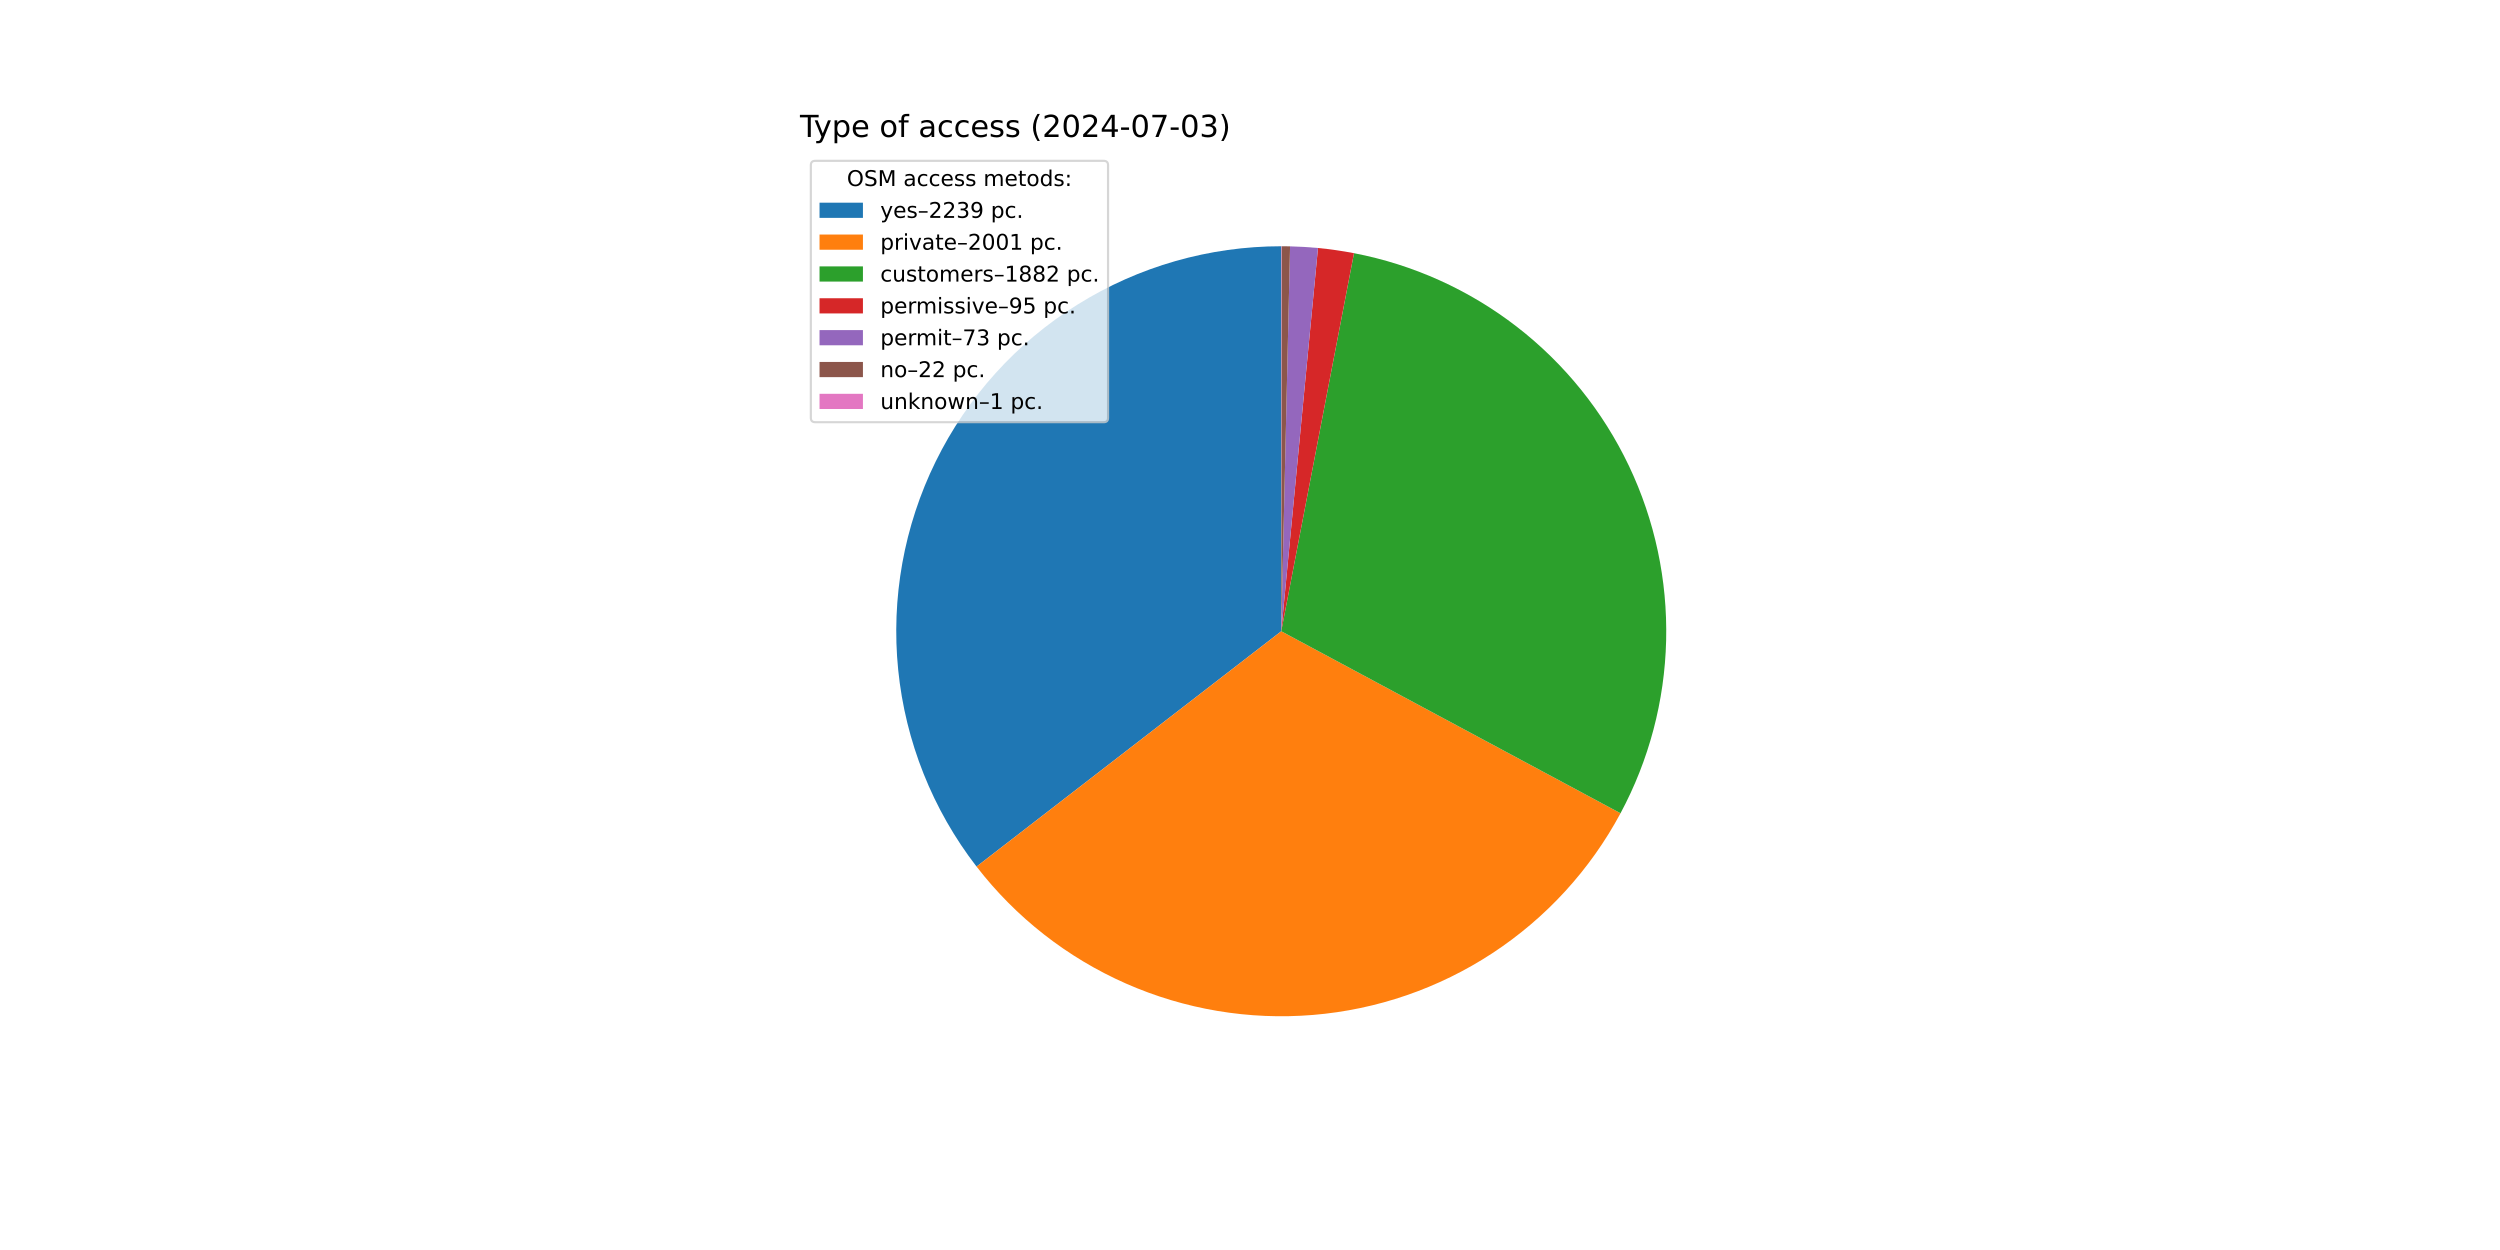
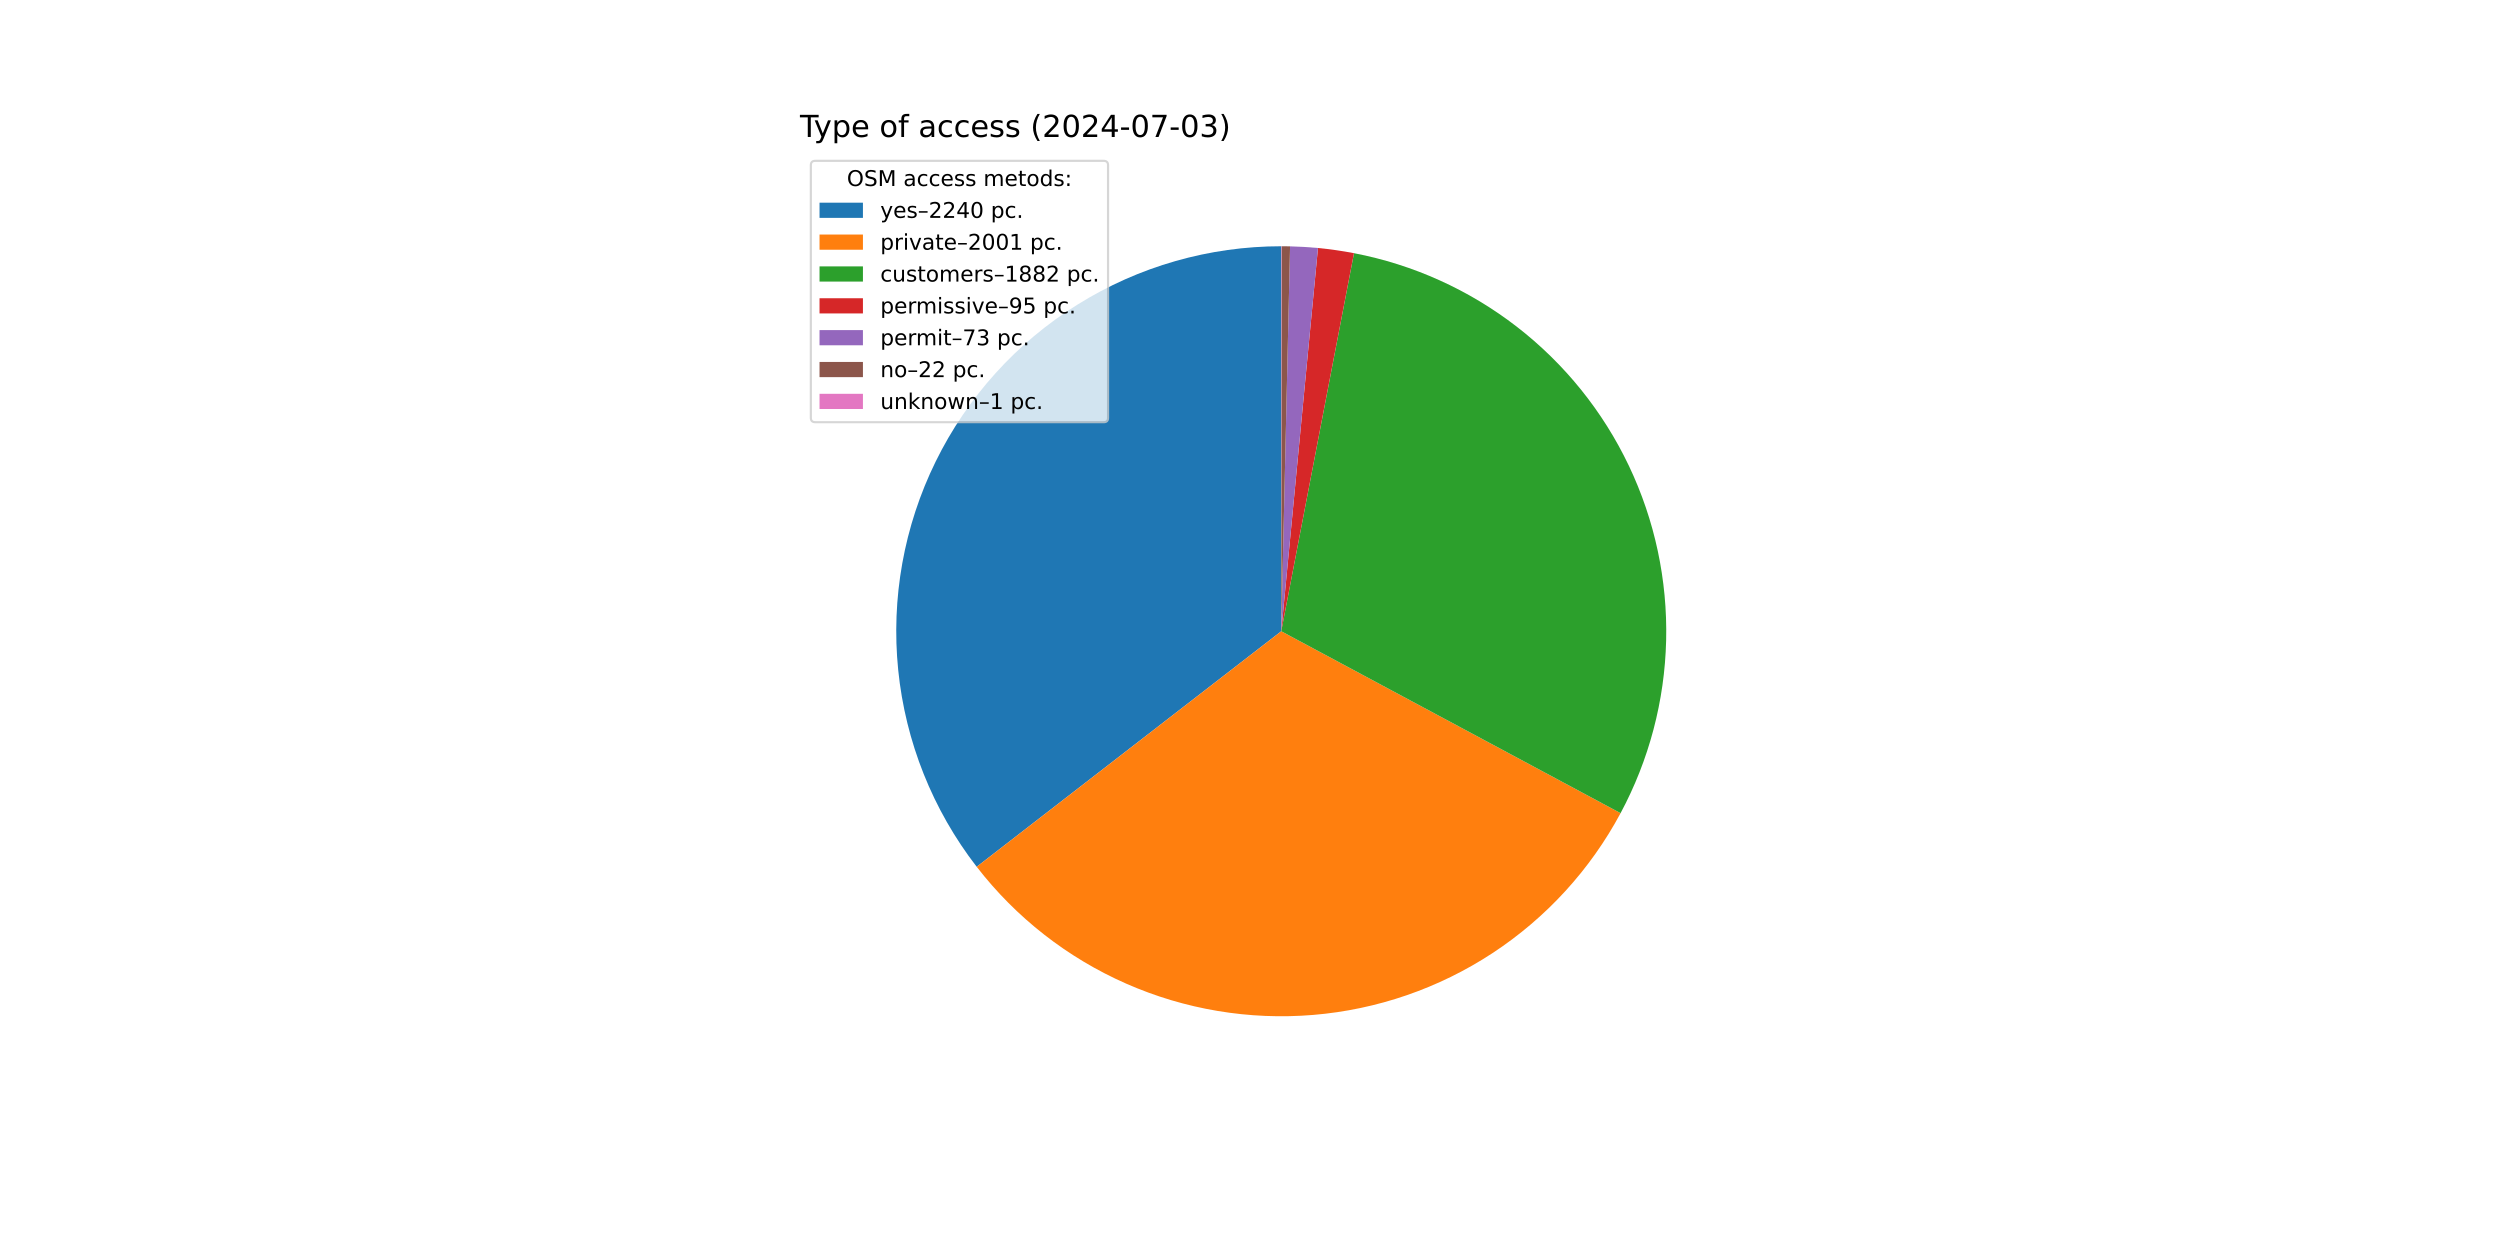
<svg xmlns="http://www.w3.org/2000/svg" xmlns:xlink="http://www.w3.org/1999/xlink" width="1152pt" height="576pt" viewBox="0 0 1152 576" version="1.1">
  <defs>
    <style type="text/css">*{stroke-linejoin: round; stroke-linecap: butt}</style>
  </defs>
  <g id="figure_1">
    <g id="patch_1">
      <path d="M 0 576  L 1152 576  L 1152 0  L 0 0  z " style="fill: #ffffff" />
    </g>
    <g id="axes_1">
      <g id="patch_2">
-         <path d="M 590.4 113.472  C 557.243 113.472 524.742 122.767 496.599 140.298  C 468.456 157.829 445.783 182.903 431.165 212.664  C 416.547 242.424 410.56 275.694 413.888 308.684  C 417.215 341.673 429.725 373.078 449.992 399.319  L 590.4 290.88  z " style="fill: #1f77b4" />
+         <path d="M 590.4 113.472  C 557.234 113.472 524.723 122.773 496.574 140.313  C 468.426 157.854 445.753 182.941 431.14 212.715  C 416.527 242.488 410.552 275.771 413.896 308.769  C 417.24 341.766 429.772 373.173 450.061 399.409  L 590.4 290.88  z " style="fill: #1f77b4" />
      </g>
      <g id="patch_3">
-         <path d="M 449.992 399.319  C 468.081 422.741 491.747 441.269 518.826 453.209  C 545.904 465.149 575.545 470.125 605.039 467.683  C 634.532 465.241 662.951 455.458 687.697 439.227  C 712.444 422.996 732.74 400.829 746.731 374.75  L 590.4 290.88  z " style="fill: #ff7f0e" />
+         <path d="M 450.061 399.409  C 468.163 422.816 491.836 441.327 518.917 453.249  C 545.998 465.172 575.637 470.132 605.124 467.676  C 634.612 465.22 663.022 455.426 687.758 439.188  C 712.493 422.949 732.778 400.778 746.758 374.699  L 590.4 290.88  z " style="fill: #ff7f0e" />
      </g>
      <g id="patch_4">
-         <path d="M 746.731 374.75  C 759.882 350.237 767.085 322.971 767.756 295.161  C 768.428 267.352 762.549 239.77 750.596 214.651  C 738.643 189.532 720.948 167.573 698.944 150.553  C 676.94 133.533 651.239 121.924 623.922 116.668  L 590.4 290.88  z " style="fill: #2ca02c" />
+         <path d="M 746.758 374.699  C 759.899 350.186 767.093 322.922 767.757 295.117  C 768.422 267.311 762.538 239.735 750.582 214.622  C 738.627 189.509 720.931 167.556 698.929 150.541  C 676.928 133.526 651.23 121.922 623.917 116.667  L 590.4 290.88  z " style="fill: #2ca02c" />
      </g>
      <g id="patch_5">
-         <path d="M 623.922 116.668  C 621.177 116.14 618.419 115.676 615.652 115.278  C 612.884 114.88 610.108 114.548 607.325 114.281  L 590.4 290.88  z " style="fill: #d62728" />
+         <path d="M 623.917 116.667  C 621.172 116.139 618.415 115.676 615.648 115.278  C 612.881 114.88 610.105 114.548 607.322 114.281  L 590.4 290.88  z " style="fill: #d62728" />
      </g>
      <g id="patch_6">
-         <path d="M 607.325 114.281  C 605.186 114.076 603.044 113.91 600.9 113.783  C 598.755 113.656 596.609 113.568 594.461 113.518  L 590.4 290.88  z " style="fill: #9467bd" />
+         <path d="M 607.322 114.281  C 605.184 114.076 603.042 113.91 600.898 113.783  C 598.754 113.656 596.608 113.568 594.46 113.518  L 590.4 290.88  z " style="fill: #9467bd" />
      </g>
      <g id="patch_7">
-         <path d="M 594.461 113.518  C 593.813 113.504 593.166 113.492 592.519 113.485  C 591.871 113.477 591.224 113.473 590.577 113.472  L 590.4 290.88  z " style="fill: #8c564b" />
+         <path d="M 594.46 113.518  C 593.813 113.504 593.166 113.492 592.518 113.485  C 591.871 113.477 591.224 113.473 590.577 113.472  L 590.4 290.88  z " style="fill: #8c564b" />
      </g>
      <g id="patch_8">
        <path d="M 590.577 113.472  C 590.547 113.472 590.518 113.472 590.488 113.472  C 590.459 113.472 590.429 113.472 590.4 113.472  L 590.4 290.88  z " style="fill: #e377c2" />
      </g>
      <g id="matplotlib.axis_1" />
      <g id="matplotlib.axis_2" />
      <g id="text_1">
        <g transform="translate(368.64 63.12) scale(0.14 -0.14)">
          <defs>
            <path id="DejaVuSans-54" d="M -19 4666  L 3928 4666  L 3928 4134  L 2272 4134  L 2272 0  L 1638 0  L 1638 4134  L -19 4134  L -19 4666  z " transform="scale(0.015625)" />
            <path id="DejaVuSans-79" d="M 2059 -325  Q 1816 -950 1584 -1140  Q 1353 -1331 966 -1331  L 506 -1331  L 506 -850  L 844 -850  Q 1081 -850 1212 -737  Q 1344 -625 1503 -206  L 1606 56  L 191 3500  L 800 3500  L 1894 763  L 2988 3500  L 3597 3500  L 2059 -325  z " transform="scale(0.015625)" />
            <path id="DejaVuSans-70" d="M 1159 525  L 1159 -1331  L 581 -1331  L 581 3500  L 1159 3500  L 1159 2969  Q 1341 3281 1617 3432  Q 1894 3584 2278 3584  Q 2916 3584 3314 3078  Q 3713 2572 3713 1747  Q 3713 922 3314 415  Q 2916 -91 2278 -91  Q 1894 -91 1617 61  Q 1341 213 1159 525  z M 3116 1747  Q 3116 2381 2855 2742  Q 2594 3103 2138 3103  Q 1681 3103 1420 2742  Q 1159 2381 1159 1747  Q 1159 1113 1420 752  Q 1681 391 2138 391  Q 2594 391 2855 752  Q 3116 1113 3116 1747  z " transform="scale(0.015625)" />
            <path id="DejaVuSans-65" d="M 3597 1894  L 3597 1613  L 953 1613  Q 991 1019 1311 708  Q 1631 397 2203 397  Q 2534 397 2845 478  Q 3156 559 3463 722  L 3463 178  Q 3153 47 2828 -22  Q 2503 -91 2169 -91  Q 1331 -91 842 396  Q 353 884 353 1716  Q 353 2575 817 3079  Q 1281 3584 2069 3584  Q 2775 3584 3186 3129  Q 3597 2675 3597 1894  z M 3022 2063  Q 3016 2534 2758 2815  Q 2500 3097 2075 3097  Q 1594 3097 1305 2825  Q 1016 2553 972 2059  L 3022 2063  z " transform="scale(0.015625)" />
            <path id="DejaVuSans-20" transform="scale(0.015625)" />
            <path id="DejaVuSans-6f" d="M 1959 3097  Q 1497 3097 1228 2736  Q 959 2375 959 1747  Q 959 1119 1226 758  Q 1494 397 1959 397  Q 2419 397 2687 759  Q 2956 1122 2956 1747  Q 2956 2369 2687 2733  Q 2419 3097 1959 3097  z M 1959 3584  Q 2709 3584 3137 3096  Q 3566 2609 3566 1747  Q 3566 888 3137 398  Q 2709 -91 1959 -91  Q 1206 -91 779 398  Q 353 888 353 1747  Q 353 2609 779 3096  Q 1206 3584 1959 3584  z " transform="scale(0.015625)" />
            <path id="DejaVuSans-66" d="M 2375 4863  L 2375 4384  L 1825 4384  Q 1516 4384 1395 4259  Q 1275 4134 1275 3809  L 1275 3500  L 2222 3500  L 2222 3053  L 1275 3053  L 1275 0  L 697 0  L 697 3053  L 147 3053  L 147 3500  L 697 3500  L 697 3744  Q 697 4328 969 4595  Q 1241 4863 1831 4863  L 2375 4863  z " transform="scale(0.015625)" />
            <path id="DejaVuSans-61" d="M 2194 1759  Q 1497 1759 1228 1600  Q 959 1441 959 1056  Q 959 750 1161 570  Q 1363 391 1709 391  Q 2188 391 2477 730  Q 2766 1069 2766 1631  L 2766 1759  L 2194 1759  z M 3341 1997  L 3341 0  L 2766 0  L 2766 531  Q 2569 213 2275 61  Q 1981 -91 1556 -91  Q 1019 -91 701 211  Q 384 513 384 1019  Q 384 1609 779 1909  Q 1175 2209 1959 2209  L 2766 2209  L 2766 2266  Q 2766 2663 2505 2880  Q 2244 3097 1772 3097  Q 1472 3097 1187 3025  Q 903 2953 641 2809  L 641 3341  Q 956 3463 1253 3523  Q 1550 3584 1831 3584  Q 2591 3584 2966 3190  Q 3341 2797 3341 1997  z " transform="scale(0.015625)" />
            <path id="DejaVuSans-63" d="M 3122 3366  L 3122 2828  Q 2878 2963 2633 3030  Q 2388 3097 2138 3097  Q 1578 3097 1268 2742  Q 959 2388 959 1747  Q 959 1106 1268 751  Q 1578 397 2138 397  Q 2388 397 2633 464  Q 2878 531 3122 666  L 3122 134  Q 2881 22 2623 -34  Q 2366 -91 2075 -91  Q 1284 -91 818 406  Q 353 903 353 1747  Q 353 2603 823 3093  Q 1294 3584 2113 3584  Q 2378 3584 2631 3529  Q 2884 3475 3122 3366  z " transform="scale(0.015625)" />
            <path id="DejaVuSans-73" d="M 2834 3397  L 2834 2853  Q 2591 2978 2328 3040  Q 2066 3103 1784 3103  Q 1356 3103 1142 2972  Q 928 2841 928 2578  Q 928 2378 1081 2264  Q 1234 2150 1697 2047  L 1894 2003  Q 2506 1872 2764 1633  Q 3022 1394 3022 966  Q 3022 478 2636 193  Q 2250 -91 1575 -91  Q 1294 -91 989 -36  Q 684 19 347 128  L 347 722  Q 666 556 975 473  Q 1284 391 1588 391  Q 1994 391 2212 530  Q 2431 669 2431 922  Q 2431 1156 2273 1281  Q 2116 1406 1581 1522  L 1381 1569  Q 847 1681 609 1914  Q 372 2147 372 2553  Q 372 3047 722 3315  Q 1072 3584 1716 3584  Q 2034 3584 2315 3537  Q 2597 3491 2834 3397  z " transform="scale(0.015625)" />
            <path id="DejaVuSans-28" d="M 1984 4856  Q 1566 4138 1362 3434  Q 1159 2731 1159 2009  Q 1159 1288 1364 580  Q 1569 -128 1984 -844  L 1484 -844  Q 1016 -109 783 600  Q 550 1309 550 2009  Q 550 2706 781 3412  Q 1013 4119 1484 4856  L 1984 4856  z " transform="scale(0.015625)" />
            <path id="DejaVuSans-32" d="M 1228 531  L 3431 531  L 3431 0  L 469 0  L 469 531  Q 828 903 1448 1529  Q 2069 2156 2228 2338  Q 2531 2678 2651 2914  Q 2772 3150 2772 3378  Q 2772 3750 2511 3984  Q 2250 4219 1831 4219  Q 1534 4219 1204 4116  Q 875 4013 500 3803  L 500 4441  Q 881 4594 1212 4672  Q 1544 4750 1819 4750  Q 2544 4750 2975 4387  Q 3406 4025 3406 3419  Q 3406 3131 3298 2873  Q 3191 2616 2906 2266  Q 2828 2175 2409 1742  Q 1991 1309 1228 531  z " transform="scale(0.015625)" />
            <path id="DejaVuSans-30" d="M 2034 4250  Q 1547 4250 1301 3770  Q 1056 3291 1056 2328  Q 1056 1369 1301 889  Q 1547 409 2034 409  Q 2525 409 2770 889  Q 3016 1369 3016 2328  Q 3016 3291 2770 3770  Q 2525 4250 2034 4250  z M 2034 4750  Q 2819 4750 3233 4129  Q 3647 3509 3647 2328  Q 3647 1150 3233 529  Q 2819 -91 2034 -91  Q 1250 -91 836 529  Q 422 1150 422 2328  Q 422 3509 836 4129  Q 1250 4750 2034 4750  z " transform="scale(0.015625)" />
            <path id="DejaVuSans-34" d="M 2419 4116  L 825 1625  L 2419 1625  L 2419 4116  z M 2253 4666  L 3047 4666  L 3047 1625  L 3713 1625  L 3713 1100  L 3047 1100  L 3047 0  L 2419 0  L 2419 1100  L 313 1100  L 313 1709  L 2253 4666  z " transform="scale(0.015625)" />
            <path id="DejaVuSans-2d" d="M 313 2009  L 1997 2009  L 1997 1497  L 313 1497  L 313 2009  z " transform="scale(0.015625)" />
            <path id="DejaVuSans-37" d="M 525 4666  L 3525 4666  L 3525 4397  L 1831 0  L 1172 0  L 2766 4134  L 525 4134  L 525 4666  z " transform="scale(0.015625)" />
            <path id="DejaVuSans-33" d="M 2597 2516  Q 3050 2419 3304 2112  Q 3559 1806 3559 1356  Q 3559 666 3084 287  Q 2609 -91 1734 -91  Q 1441 -91 1130 -33  Q 819 25 488 141  L 488 750  Q 750 597 1062 519  Q 1375 441 1716 441  Q 2309 441 2620 675  Q 2931 909 2931 1356  Q 2931 1769 2642 2001  Q 2353 2234 1838 2234  L 1294 2234  L 1294 2753  L 1863 2753  Q 2328 2753 2575 2939  Q 2822 3125 2822 3475  Q 2822 3834 2567 4026  Q 2313 4219 1838 4219  Q 1578 4219 1281 4162  Q 984 4106 628 3988  L 628 4550  Q 988 4650 1302 4700  Q 1616 4750 1894 4750  Q 2613 4750 3031 4423  Q 3450 4097 3450 3541  Q 3450 3153 3228 2886  Q 3006 2619 2597 2516  z " transform="scale(0.015625)" />
            <path id="DejaVuSans-29" d="M 513 4856  L 1013 4856  Q 1481 4119 1714 3412  Q 1947 2706 1947 2009  Q 1947 1309 1714 600  Q 1481 -109 1013 -844  L 513 -844  Q 928 -128 1133 580  Q 1338 1288 1338 2009  Q 1338 2731 1133 3434  Q 928 4138 513 4856  z " transform="scale(0.015625)" />
          </defs>
          <use xlink:href="#DejaVuSans-54" />
          <use xlink:href="#DejaVuSans-79" x="45.459" />
          <use xlink:href="#DejaVuSans-70" x="104.639" />
          <use xlink:href="#DejaVuSans-65" x="168.115" />
          <use xlink:href="#DejaVuSans-20" x="229.639" />
          <use xlink:href="#DejaVuSans-6f" x="261.426" />
          <use xlink:href="#DejaVuSans-66" x="322.607" />
          <use xlink:href="#DejaVuSans-20" x="357.812" />
          <use xlink:href="#DejaVuSans-61" x="389.6" />
          <use xlink:href="#DejaVuSans-63" x="450.879" />
          <use xlink:href="#DejaVuSans-63" x="505.859" />
          <use xlink:href="#DejaVuSans-65" x="560.84" />
          <use xlink:href="#DejaVuSans-73" x="622.363" />
          <use xlink:href="#DejaVuSans-73" x="674.463" />
          <use xlink:href="#DejaVuSans-20" x="726.562" />
          <use xlink:href="#DejaVuSans-28" x="758.35" />
          <use xlink:href="#DejaVuSans-32" x="797.363" />
          <use xlink:href="#DejaVuSans-30" x="860.986" />
          <use xlink:href="#DejaVuSans-32" x="924.609" />
          <use xlink:href="#DejaVuSans-34" x="988.232" />
          <use xlink:href="#DejaVuSans-2d" x="1051.855" />
          <use xlink:href="#DejaVuSans-30" x="1087.939" />
          <use xlink:href="#DejaVuSans-37" x="1151.562" />
          <use xlink:href="#DejaVuSans-2d" x="1215.186" />
          <use xlink:href="#DejaVuSans-30" x="1251.27" />
          <use xlink:href="#DejaVuSans-33" x="1314.893" />
          <use xlink:href="#DejaVuSans-29" x="1378.516" />
        </g>
      </g>
      <g id="legend_1">
        <g id="patch_9">
          <path d="M 375.64 194.545  L 508.592 194.545  Q 510.592 194.545 510.592 192.545  L 510.592 76.12  Q 510.592 74.12 508.592 74.12  L 375.64 74.12  Q 373.64 74.12 373.64 76.12  L 373.64 192.545  Q 373.64 194.545 375.64 194.545  z " style="fill: #ffffff; opacity: 0.8; stroke: #cccccc; stroke-linejoin: miter" />
        </g>
        <g id="text_2">
          <g transform="translate(390.2353 85.71844) scale(0.1 -0.1)">
            <defs>
              <path id="DejaVuSans-4f" d="M 2522 4238  Q 1834 4238 1429 3725  Q 1025 3213 1025 2328  Q 1025 1447 1429 934  Q 1834 422 2522 422  Q 3209 422 3611 934  Q 4013 1447 4013 2328  Q 4013 3213 3611 3725  Q 3209 4238 2522 4238  z M 2522 4750  Q 3503 4750 4090 4092  Q 4678 3434 4678 2328  Q 4678 1225 4090 567  Q 3503 -91 2522 -91  Q 1538 -91 948 565  Q 359 1222 359 2328  Q 359 3434 948 4092  Q 1538 4750 2522 4750  z " transform="scale(0.015625)" />
              <path id="DejaVuSans-53" d="M 3425 4513  L 3425 3897  Q 3066 4069 2747 4153  Q 2428 4238 2131 4238  Q 1616 4238 1336 4038  Q 1056 3838 1056 3469  Q 1056 3159 1242 3001  Q 1428 2844 1947 2747  L 2328 2669  Q 3034 2534 3370 2195  Q 3706 1856 3706 1288  Q 3706 609 3251 259  Q 2797 -91 1919 -91  Q 1588 -91 1214 -16  Q 841 59 441 206  L 441 856  Q 825 641 1194 531  Q 1563 422 1919 422  Q 2459 422 2753 634  Q 3047 847 3047 1241  Q 3047 1584 2836 1778  Q 2625 1972 2144 2069  L 1759 2144  Q 1053 2284 737 2584  Q 422 2884 422 3419  Q 422 4038 858 4394  Q 1294 4750 2059 4750  Q 2388 4750 2728 4690  Q 3069 4631 3425 4513  z " transform="scale(0.015625)" />
              <path id="DejaVuSans-4d" d="M 628 4666  L 1569 4666  L 2759 1491  L 3956 4666  L 4897 4666  L 4897 0  L 4281 0  L 4281 4097  L 3078 897  L 2444 897  L 1241 4097  L 1241 0  L 628 0  L 628 4666  z " transform="scale(0.015625)" />
              <path id="DejaVuSans-6d" d="M 3328 2828  Q 3544 3216 3844 3400  Q 4144 3584 4550 3584  Q 5097 3584 5394 3201  Q 5691 2819 5691 2113  L 5691 0  L 5113 0  L 5113 2094  Q 5113 2597 4934 2840  Q 4756 3084 4391 3084  Q 3944 3084 3684 2787  Q 3425 2491 3425 1978  L 3425 0  L 2847 0  L 2847 2094  Q 2847 2600 2669 2842  Q 2491 3084 2119 3084  Q 1678 3084 1418 2786  Q 1159 2488 1159 1978  L 1159 0  L 581 0  L 581 3500  L 1159 3500  L 1159 2956  Q 1356 3278 1631 3431  Q 1906 3584 2284 3584  Q 2666 3584 2933 3390  Q 3200 3197 3328 2828  z " transform="scale(0.015625)" />
              <path id="DejaVuSans-74" d="M 1172 4494  L 1172 3500  L 2356 3500  L 2356 3053  L 1172 3053  L 1172 1153  Q 1172 725 1289 603  Q 1406 481 1766 481  L 2356 481  L 2356 0  L 1766 0  Q 1100 0 847 248  Q 594 497 594 1153  L 594 3053  L 172 3053  L 172 3500  L 594 3500  L 594 4494  L 1172 4494  z " transform="scale(0.015625)" />
              <path id="DejaVuSans-64" d="M 2906 2969  L 2906 4863  L 3481 4863  L 3481 0  L 2906 0  L 2906 525  Q 2725 213 2448 61  Q 2172 -91 1784 -91  Q 1150 -91 751 415  Q 353 922 353 1747  Q 353 2572 751 3078  Q 1150 3584 1784 3584  Q 2172 3584 2448 3432  Q 2725 3281 2906 2969  z M 947 1747  Q 947 1113 1208 752  Q 1469 391 1925 391  Q 2381 391 2643 752  Q 2906 1113 2906 1747  Q 2906 2381 2643 2742  Q 2381 3103 1925 3103  Q 1469 3103 1208 2742  Q 947 2381 947 1747  z " transform="scale(0.015625)" />
              <path id="DejaVuSans-3a" d="M 750 794  L 1409 794  L 1409 0  L 750 0  L 750 794  z M 750 3309  L 1409 3309  L 1409 2516  L 750 2516  L 750 3309  z " transform="scale(0.015625)" />
            </defs>
            <use xlink:href="#DejaVuSans-4f" />
            <use xlink:href="#DejaVuSans-53" x="78.711" />
            <use xlink:href="#DejaVuSans-4d" x="142.188" />
            <use xlink:href="#DejaVuSans-20" x="228.467" />
            <use xlink:href="#DejaVuSans-61" x="260.254" />
            <use xlink:href="#DejaVuSans-63" x="321.533" />
            <use xlink:href="#DejaVuSans-63" x="376.514" />
            <use xlink:href="#DejaVuSans-65" x="431.494" />
            <use xlink:href="#DejaVuSans-73" x="493.018" />
            <use xlink:href="#DejaVuSans-73" x="545.117" />
            <use xlink:href="#DejaVuSans-20" x="597.217" />
            <use xlink:href="#DejaVuSans-6d" x="629.004" />
            <use xlink:href="#DejaVuSans-65" x="726.416" />
            <use xlink:href="#DejaVuSans-74" x="787.939" />
            <use xlink:href="#DejaVuSans-6f" x="827.148" />
            <use xlink:href="#DejaVuSans-64" x="888.33" />
            <use xlink:href="#DejaVuSans-73" x="951.807" />
            <use xlink:href="#DejaVuSans-3a" x="1003.906" />
          </g>
        </g>
        <g id="patch_10">
          <path d="M 377.64 100.397  L 397.64 100.397  L 397.64 93.397  L 377.64 93.397  z " style="fill: #1f77b4" />
        </g>
        <g id="text_3">
          <g transform="translate(405.64 100.3966) scale(0.1 -0.1)">
            <defs>
              <path id="DejaVuSans-2013" d="M 313 1978  L 2888 1978  L 2888 1528  L 313 1528  L 313 1978  z " transform="scale(0.015625)" />
-               <path id="DejaVuSans-39" d="M 703 97  L 703 672  Q 941 559 1184 500  Q 1428 441 1663 441  Q 2288 441 2617 861  Q 2947 1281 2994 2138  Q 2813 1869 2534 1725  Q 2256 1581 1919 1581  Q 1219 1581 811 2004  Q 403 2428 403 3163  Q 403 3881 828 4315  Q 1253 4750 1959 4750  Q 2769 4750 3195 4129  Q 3622 3509 3622 2328  Q 3622 1225 3098 567  Q 2575 -91 1691 -91  Q 1453 -91 1209 -44  Q 966 3 703 97  z M 1959 2075  Q 2384 2075 2632 2365  Q 2881 2656 2881 3163  Q 2881 3666 2632 3958  Q 2384 4250 1959 4250  Q 1534 4250 1286 3958  Q 1038 3666 1038 3163  Q 1038 2656 1286 2365  Q 1534 2075 1959 2075  z " transform="scale(0.015625)" />
              <path id="DejaVuSans-2e" d="M 684 794  L 1344 794  L 1344 0  L 684 0  L 684 794  z " transform="scale(0.015625)" />
            </defs>
            <use xlink:href="#DejaVuSans-79" />
            <use xlink:href="#DejaVuSans-65" x="59.18" />
            <use xlink:href="#DejaVuSans-73" x="120.703" />
            <use xlink:href="#DejaVuSans-2013" x="172.803" />
            <use xlink:href="#DejaVuSans-32" x="222.803" />
            <use xlink:href="#DejaVuSans-32" x="286.426" />
-             <use xlink:href="#DejaVuSans-33" x="350.049" />
-             <use xlink:href="#DejaVuSans-39" x="413.672" />
+             <use xlink:href="#DejaVuSans-34" x="350.049" />
+             <use xlink:href="#DejaVuSans-30" x="413.672" />
            <use xlink:href="#DejaVuSans-20" x="477.295" />
            <use xlink:href="#DejaVuSans-70" x="509.082" />
            <use xlink:href="#DejaVuSans-63" x="572.559" />
            <use xlink:href="#DejaVuSans-2e" x="627.539" />
          </g>
        </g>
        <g id="patch_11">
          <path d="M 377.64 115.075  L 397.64 115.075  L 397.64 108.075  L 377.64 108.075  z " style="fill: #ff7f0e" />
        </g>
        <g id="text_4">
          <g transform="translate(405.64 115.0747) scale(0.1 -0.1)">
            <defs>
              <path id="DejaVuSans-72" d="M 2631 2963  Q 2534 3019 2420 3045  Q 2306 3072 2169 3072  Q 1681 3072 1420 2755  Q 1159 2438 1159 1844  L 1159 0  L 581 0  L 581 3500  L 1159 3500  L 1159 2956  Q 1341 3275 1631 3429  Q 1922 3584 2338 3584  Q 2397 3584 2469 3576  Q 2541 3569 2628 3553  L 2631 2963  z " transform="scale(0.015625)" />
              <path id="DejaVuSans-69" d="M 603 3500  L 1178 3500  L 1178 0  L 603 0  L 603 3500  z M 603 4863  L 1178 4863  L 1178 4134  L 603 4134  L 603 4863  z " transform="scale(0.015625)" />
              <path id="DejaVuSans-76" d="M 191 3500  L 800 3500  L 1894 563  L 2988 3500  L 3597 3500  L 2284 0  L 1503 0  L 191 3500  z " transform="scale(0.015625)" />
              <path id="DejaVuSans-31" d="M 794 531  L 1825 531  L 1825 4091  L 703 3866  L 703 4441  L 1819 4666  L 2450 4666  L 2450 531  L 3481 531  L 3481 0  L 794 0  L 794 531  z " transform="scale(0.015625)" />
            </defs>
            <use xlink:href="#DejaVuSans-70" />
            <use xlink:href="#DejaVuSans-72" x="63.477" />
            <use xlink:href="#DejaVuSans-69" x="104.59" />
            <use xlink:href="#DejaVuSans-76" x="132.373" />
            <use xlink:href="#DejaVuSans-61" x="191.553" />
            <use xlink:href="#DejaVuSans-74" x="252.832" />
            <use xlink:href="#DejaVuSans-65" x="292.041" />
            <use xlink:href="#DejaVuSans-2013" x="353.564" />
            <use xlink:href="#DejaVuSans-32" x="403.564" />
            <use xlink:href="#DejaVuSans-30" x="467.188" />
            <use xlink:href="#DejaVuSans-30" x="530.811" />
            <use xlink:href="#DejaVuSans-31" x="594.434" />
            <use xlink:href="#DejaVuSans-20" x="658.057" />
            <use xlink:href="#DejaVuSans-70" x="689.844" />
            <use xlink:href="#DejaVuSans-63" x="753.32" />
            <use xlink:href="#DejaVuSans-2e" x="808.301" />
          </g>
        </g>
        <g id="patch_12">
          <path d="M 377.64 129.753  L 397.64 129.753  L 397.64 122.753  L 377.64 122.753  z " style="fill: #2ca02c" />
        </g>
        <g id="text_5">
          <g transform="translate(405.64 129.7528) scale(0.1 -0.1)">
            <defs>
              <path id="DejaVuSans-75" d="M 544 1381  L 544 3500  L 1119 3500  L 1119 1403  Q 1119 906 1312 657  Q 1506 409 1894 409  Q 2359 409 2629 706  Q 2900 1003 2900 1516  L 2900 3500  L 3475 3500  L 3475 0  L 2900 0  L 2900 538  Q 2691 219 2414 64  Q 2138 -91 1772 -91  Q 1169 -91 856 284  Q 544 659 544 1381  z M 1991 3584  L 1991 3584  z " transform="scale(0.015625)" />
              <path id="DejaVuSans-38" d="M 2034 2216  Q 1584 2216 1326 1975  Q 1069 1734 1069 1313  Q 1069 891 1326 650  Q 1584 409 2034 409  Q 2484 409 2743 651  Q 3003 894 3003 1313  Q 3003 1734 2745 1975  Q 2488 2216 2034 2216  z M 1403 2484  Q 997 2584 770 2862  Q 544 3141 544 3541  Q 544 4100 942 4425  Q 1341 4750 2034 4750  Q 2731 4750 3128 4425  Q 3525 4100 3525 3541  Q 3525 3141 3298 2862  Q 3072 2584 2669 2484  Q 3125 2378 3379 2068  Q 3634 1759 3634 1313  Q 3634 634 3220 271  Q 2806 -91 2034 -91  Q 1263 -91 848 271  Q 434 634 434 1313  Q 434 1759 690 2068  Q 947 2378 1403 2484  z M 1172 3481  Q 1172 3119 1398 2916  Q 1625 2713 2034 2713  Q 2441 2713 2670 2916  Q 2900 3119 2900 3481  Q 2900 3844 2670 4047  Q 2441 4250 2034 4250  Q 1625 4250 1398 4047  Q 1172 3844 1172 3481  z " transform="scale(0.015625)" />
            </defs>
            <use xlink:href="#DejaVuSans-63" />
            <use xlink:href="#DejaVuSans-75" x="54.98" />
            <use xlink:href="#DejaVuSans-73" x="118.359" />
            <use xlink:href="#DejaVuSans-74" x="170.459" />
            <use xlink:href="#DejaVuSans-6f" x="209.668" />
            <use xlink:href="#DejaVuSans-6d" x="270.85" />
            <use xlink:href="#DejaVuSans-65" x="368.262" />
            <use xlink:href="#DejaVuSans-72" x="429.785" />
            <use xlink:href="#DejaVuSans-73" x="470.898" />
            <use xlink:href="#DejaVuSans-2013" x="522.998" />
            <use xlink:href="#DejaVuSans-31" x="572.998" />
            <use xlink:href="#DejaVuSans-38" x="636.621" />
            <use xlink:href="#DejaVuSans-38" x="700.244" />
            <use xlink:href="#DejaVuSans-32" x="763.867" />
            <use xlink:href="#DejaVuSans-20" x="827.49" />
            <use xlink:href="#DejaVuSans-70" x="859.277" />
            <use xlink:href="#DejaVuSans-63" x="922.754" />
            <use xlink:href="#DejaVuSans-2e" x="977.734" />
          </g>
        </g>
        <g id="patch_13">
          <path d="M 377.64 144.431  L 397.64 144.431  L 397.64 137.431  L 377.64 137.431  z " style="fill: #d62728" />
        </g>
        <g id="text_6">
          <g transform="translate(405.64 144.4309) scale(0.1 -0.1)">
            <defs>
+               <path id="DejaVuSans-39" d="M 703 97  L 703 672  Q 941 559 1184 500  Q 1428 441 1663 441  Q 2288 441 2617 861  Q 2947 1281 2994 2138  Q 2813 1869 2534 1725  Q 2256 1581 1919 1581  Q 1219 1581 811 2004  Q 403 2428 403 3163  Q 403 3881 828 4315  Q 1253 4750 1959 4750  Q 2769 4750 3195 4129  Q 3622 3509 3622 2328  Q 3622 1225 3098 567  Q 2575 -91 1691 -91  Q 1453 -91 1209 -44  Q 966 3 703 97  z M 1959 2075  Q 2384 2075 2632 2365  Q 2881 2656 2881 3163  Q 2881 3666 2632 3958  Q 2384 4250 1959 4250  Q 1534 4250 1286 3958  Q 1038 3666 1038 3163  Q 1038 2656 1286 2365  Q 1534 2075 1959 2075  z " transform="scale(0.015625)" />
              <path id="DejaVuSans-35" d="M 691 4666  L 3169 4666  L 3169 4134  L 1269 4134  L 1269 2991  Q 1406 3038 1543 3061  Q 1681 3084 1819 3084  Q 2600 3084 3056 2656  Q 3513 2228 3513 1497  Q 3513 744 3044 326  Q 2575 -91 1722 -91  Q 1428 -91 1123 -41  Q 819 9 494 109  L 494 744  Q 775 591 1075 516  Q 1375 441 1709 441  Q 2250 441 2565 725  Q 2881 1009 2881 1497  Q 2881 1984 2565 2268  Q 2250 2553 1709 2553  Q 1456 2553 1204 2497  Q 953 2441 691 2322  L 691 4666  z " transform="scale(0.015625)" />
            </defs>
            <use xlink:href="#DejaVuSans-70" />
            <use xlink:href="#DejaVuSans-65" x="63.477" />
            <use xlink:href="#DejaVuSans-72" x="125" />
            <use xlink:href="#DejaVuSans-6d" x="164.363" />
            <use xlink:href="#DejaVuSans-69" x="261.775" />
            <use xlink:href="#DejaVuSans-73" x="289.559" />
            <use xlink:href="#DejaVuSans-73" x="341.658" />
            <use xlink:href="#DejaVuSans-69" x="393.758" />
            <use xlink:href="#DejaVuSans-76" x="421.541" />
            <use xlink:href="#DejaVuSans-65" x="480.721" />
            <use xlink:href="#DejaVuSans-2013" x="542.244" />
            <use xlink:href="#DejaVuSans-39" x="592.244" />
            <use xlink:href="#DejaVuSans-35" x="655.867" />
            <use xlink:href="#DejaVuSans-20" x="719.49" />
            <use xlink:href="#DejaVuSans-70" x="751.277" />
            <use xlink:href="#DejaVuSans-63" x="814.754" />
            <use xlink:href="#DejaVuSans-2e" x="869.734" />
          </g>
        </g>
        <g id="patch_14">
          <path d="M 377.64 159.109  L 397.64 159.109  L 397.64 152.109  L 377.64 152.109  z " style="fill: #9467bd" />
        </g>
        <g id="text_7">
          <g transform="translate(405.64 159.1091) scale(0.1 -0.1)">
            <use xlink:href="#DejaVuSans-70" />
            <use xlink:href="#DejaVuSans-65" x="63.477" />
            <use xlink:href="#DejaVuSans-72" x="125" />
            <use xlink:href="#DejaVuSans-6d" x="164.363" />
            <use xlink:href="#DejaVuSans-69" x="261.775" />
            <use xlink:href="#DejaVuSans-74" x="289.559" />
            <use xlink:href="#DejaVuSans-2013" x="328.768" />
            <use xlink:href="#DejaVuSans-37" x="378.768" />
            <use xlink:href="#DejaVuSans-33" x="442.391" />
            <use xlink:href="#DejaVuSans-20" x="506.014" />
            <use xlink:href="#DejaVuSans-70" x="537.801" />
            <use xlink:href="#DejaVuSans-63" x="601.277" />
            <use xlink:href="#DejaVuSans-2e" x="656.258" />
          </g>
        </g>
        <g id="patch_15">
          <path d="M 377.64 173.787  L 397.64 173.787  L 397.64 166.787  L 377.64 166.787  z " style="fill: #8c564b" />
        </g>
        <g id="text_8">
          <g transform="translate(405.64 173.7872) scale(0.1 -0.1)">
            <defs>
              <path id="DejaVuSans-6e" d="M 3513 2113  L 3513 0  L 2938 0  L 2938 2094  Q 2938 2591 2744 2837  Q 2550 3084 2163 3084  Q 1697 3084 1428 2787  Q 1159 2491 1159 1978  L 1159 0  L 581 0  L 581 3500  L 1159 3500  L 1159 2956  Q 1366 3272 1645 3428  Q 1925 3584 2291 3584  Q 2894 3584 3203 3211  Q 3513 2838 3513 2113  z " transform="scale(0.015625)" />
            </defs>
            <use xlink:href="#DejaVuSans-6e" />
            <use xlink:href="#DejaVuSans-6f" x="63.379" />
            <use xlink:href="#DejaVuSans-2013" x="124.561" />
            <use xlink:href="#DejaVuSans-32" x="174.561" />
            <use xlink:href="#DejaVuSans-32" x="238.184" />
            <use xlink:href="#DejaVuSans-20" x="301.807" />
            <use xlink:href="#DejaVuSans-70" x="333.594" />
            <use xlink:href="#DejaVuSans-63" x="397.07" />
            <use xlink:href="#DejaVuSans-2e" x="452.051" />
          </g>
        </g>
        <g id="patch_16">
          <path d="M 377.64 188.465  L 397.64 188.465  L 397.64 181.465  L 377.64 181.465  z " style="fill: #e377c2" />
        </g>
        <g id="text_9">
          <g transform="translate(405.64 188.4653) scale(0.1 -0.1)">
            <defs>
              <path id="DejaVuSans-6b" d="M 581 4863  L 1159 4863  L 1159 1991  L 2875 3500  L 3609 3500  L 1753 1863  L 3688 0  L 2938 0  L 1159 1709  L 1159 0  L 581 0  L 581 4863  z " transform="scale(0.015625)" />
              <path id="DejaVuSans-77" d="M 269 3500  L 844 3500  L 1563 769  L 2278 3500  L 2956 3500  L 3675 769  L 4391 3500  L 4966 3500  L 4050 0  L 3372 0  L 2619 2869  L 1863 0  L 1184 0  L 269 3500  z " transform="scale(0.015625)" />
            </defs>
            <use xlink:href="#DejaVuSans-75" />
            <use xlink:href="#DejaVuSans-6e" x="63.379" />
            <use xlink:href="#DejaVuSans-6b" x="126.758" />
            <use xlink:href="#DejaVuSans-6e" x="184.668" />
            <use xlink:href="#DejaVuSans-6f" x="248.047" />
            <use xlink:href="#DejaVuSans-77" x="309.229" />
            <use xlink:href="#DejaVuSans-6e" x="391.016" />
            <use xlink:href="#DejaVuSans-2013" x="454.395" />
            <use xlink:href="#DejaVuSans-31" x="504.395" />
            <use xlink:href="#DejaVuSans-20" x="568.018" />
            <use xlink:href="#DejaVuSans-70" x="599.805" />
            <use xlink:href="#DejaVuSans-63" x="663.281" />
            <use xlink:href="#DejaVuSans-2e" x="718.262" />
          </g>
        </g>
      </g>
    </g>
  </g>
</svg>
